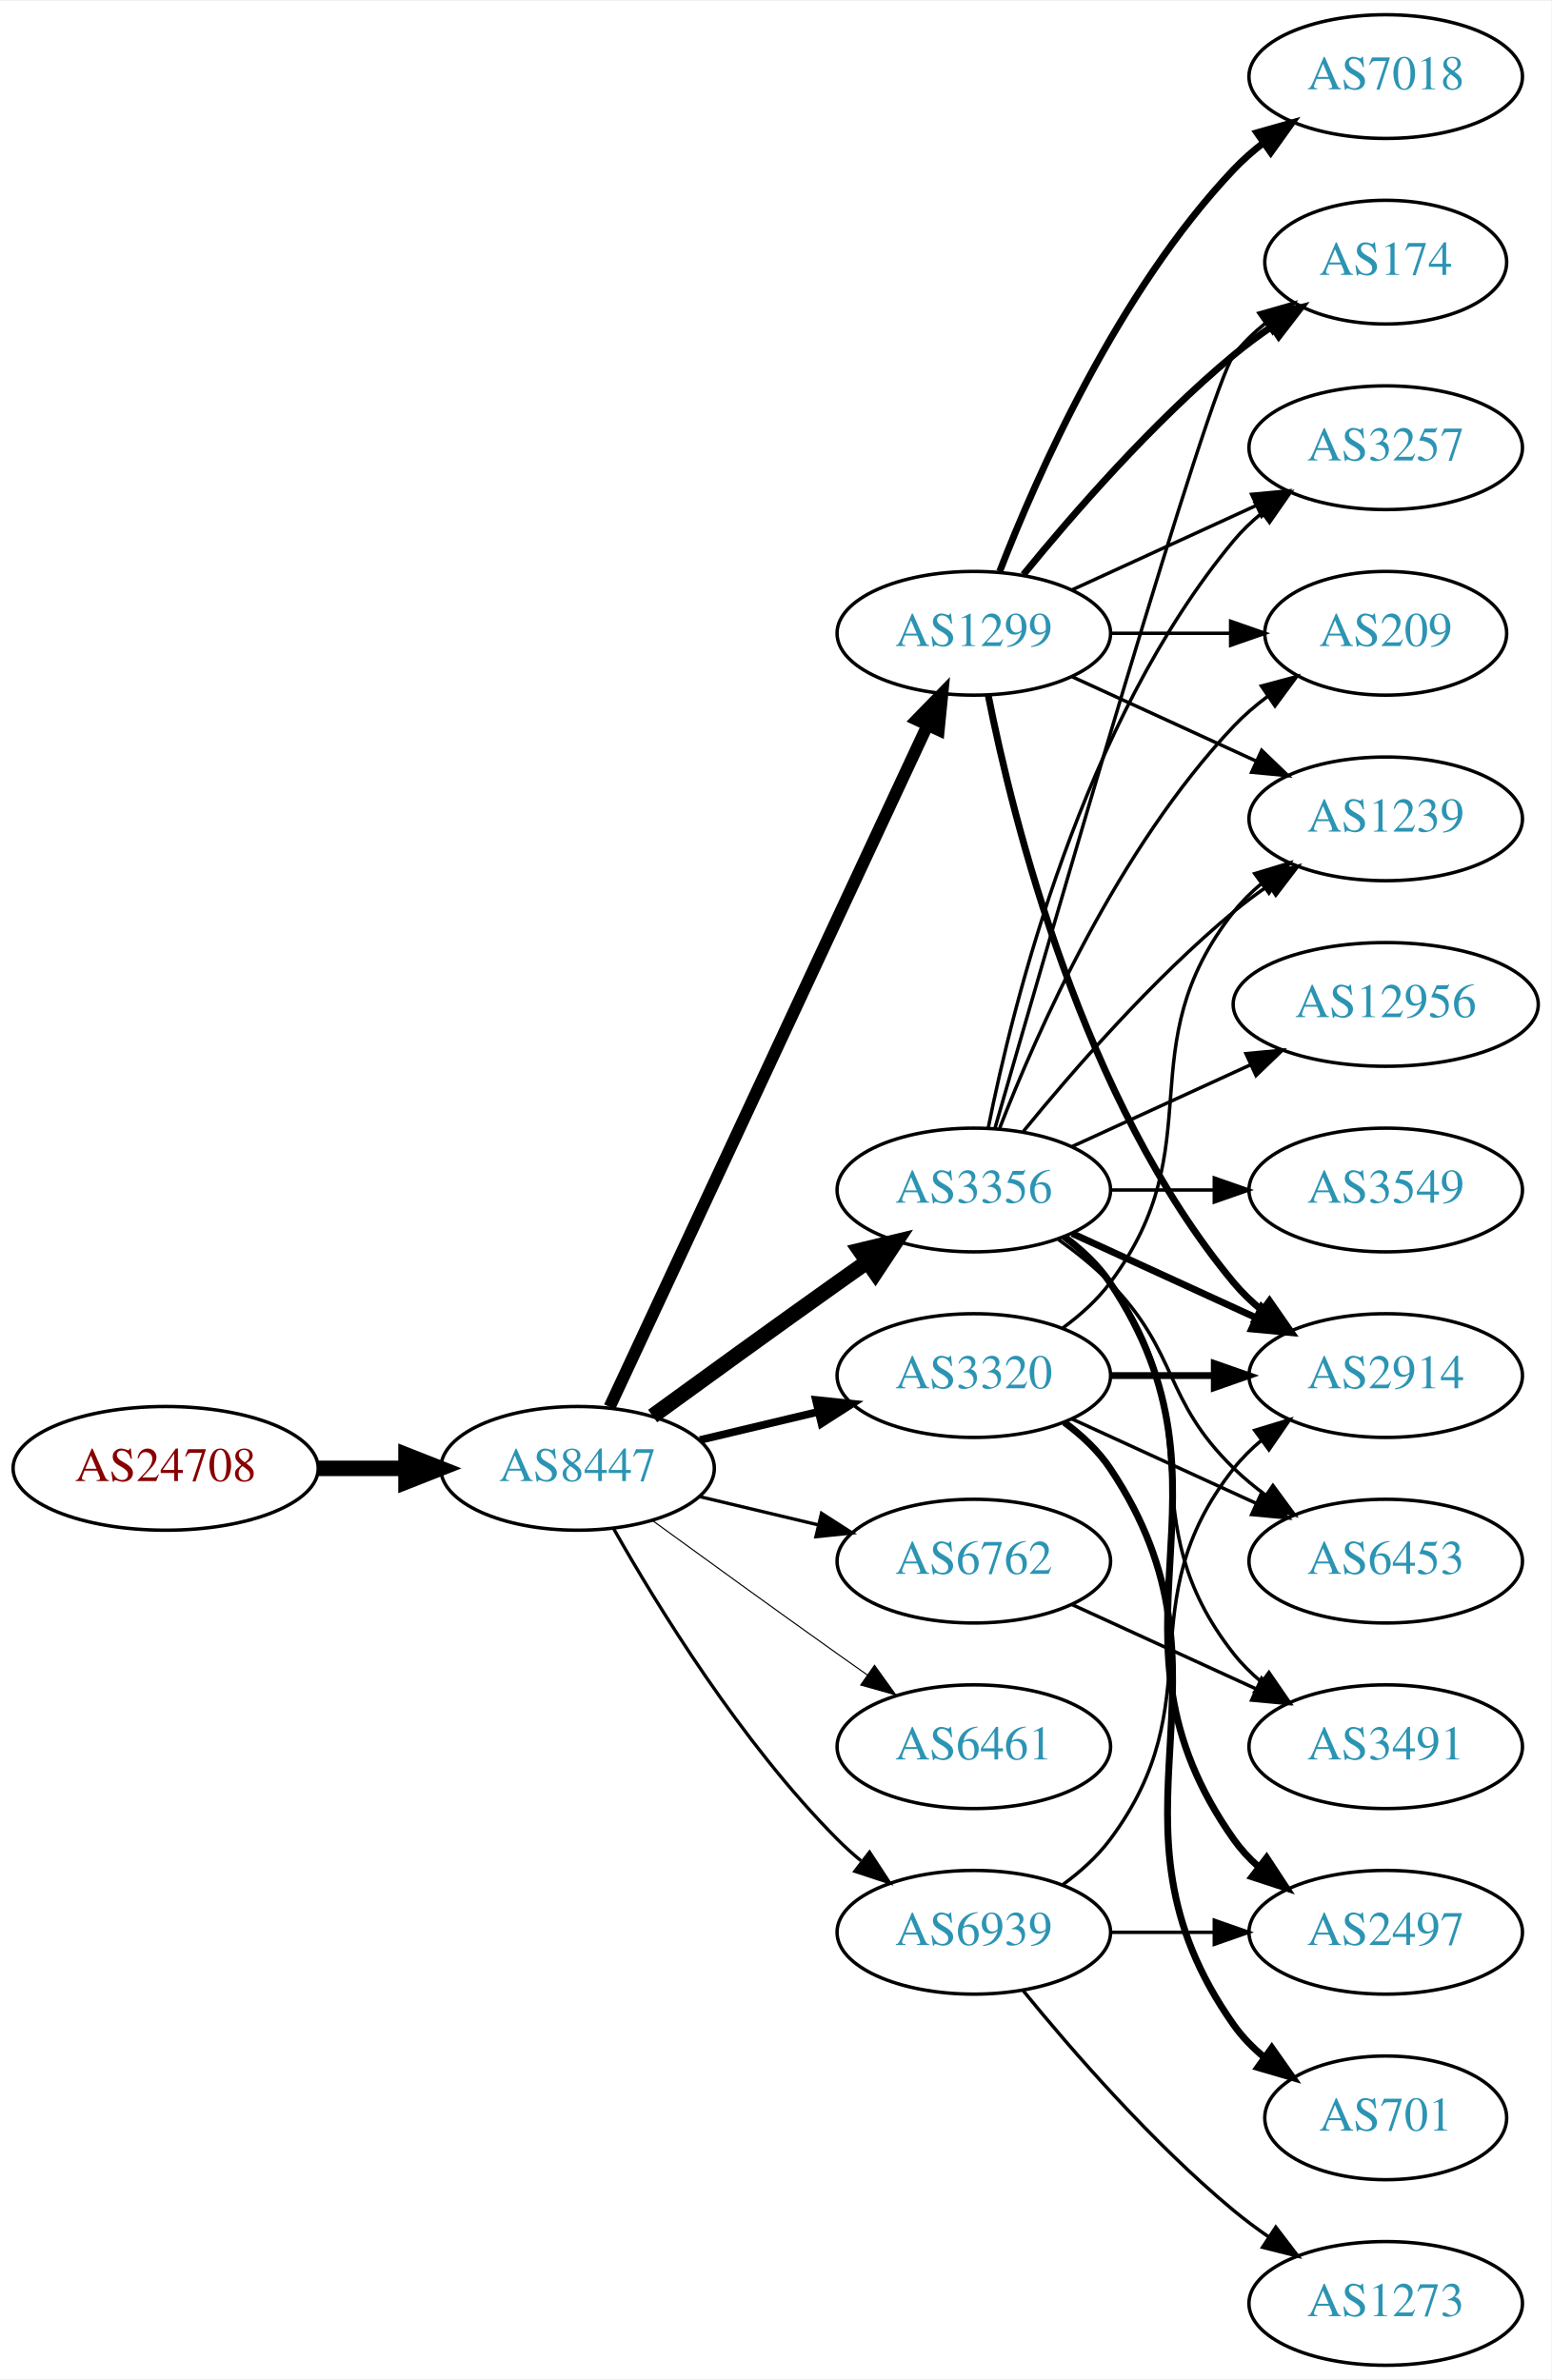
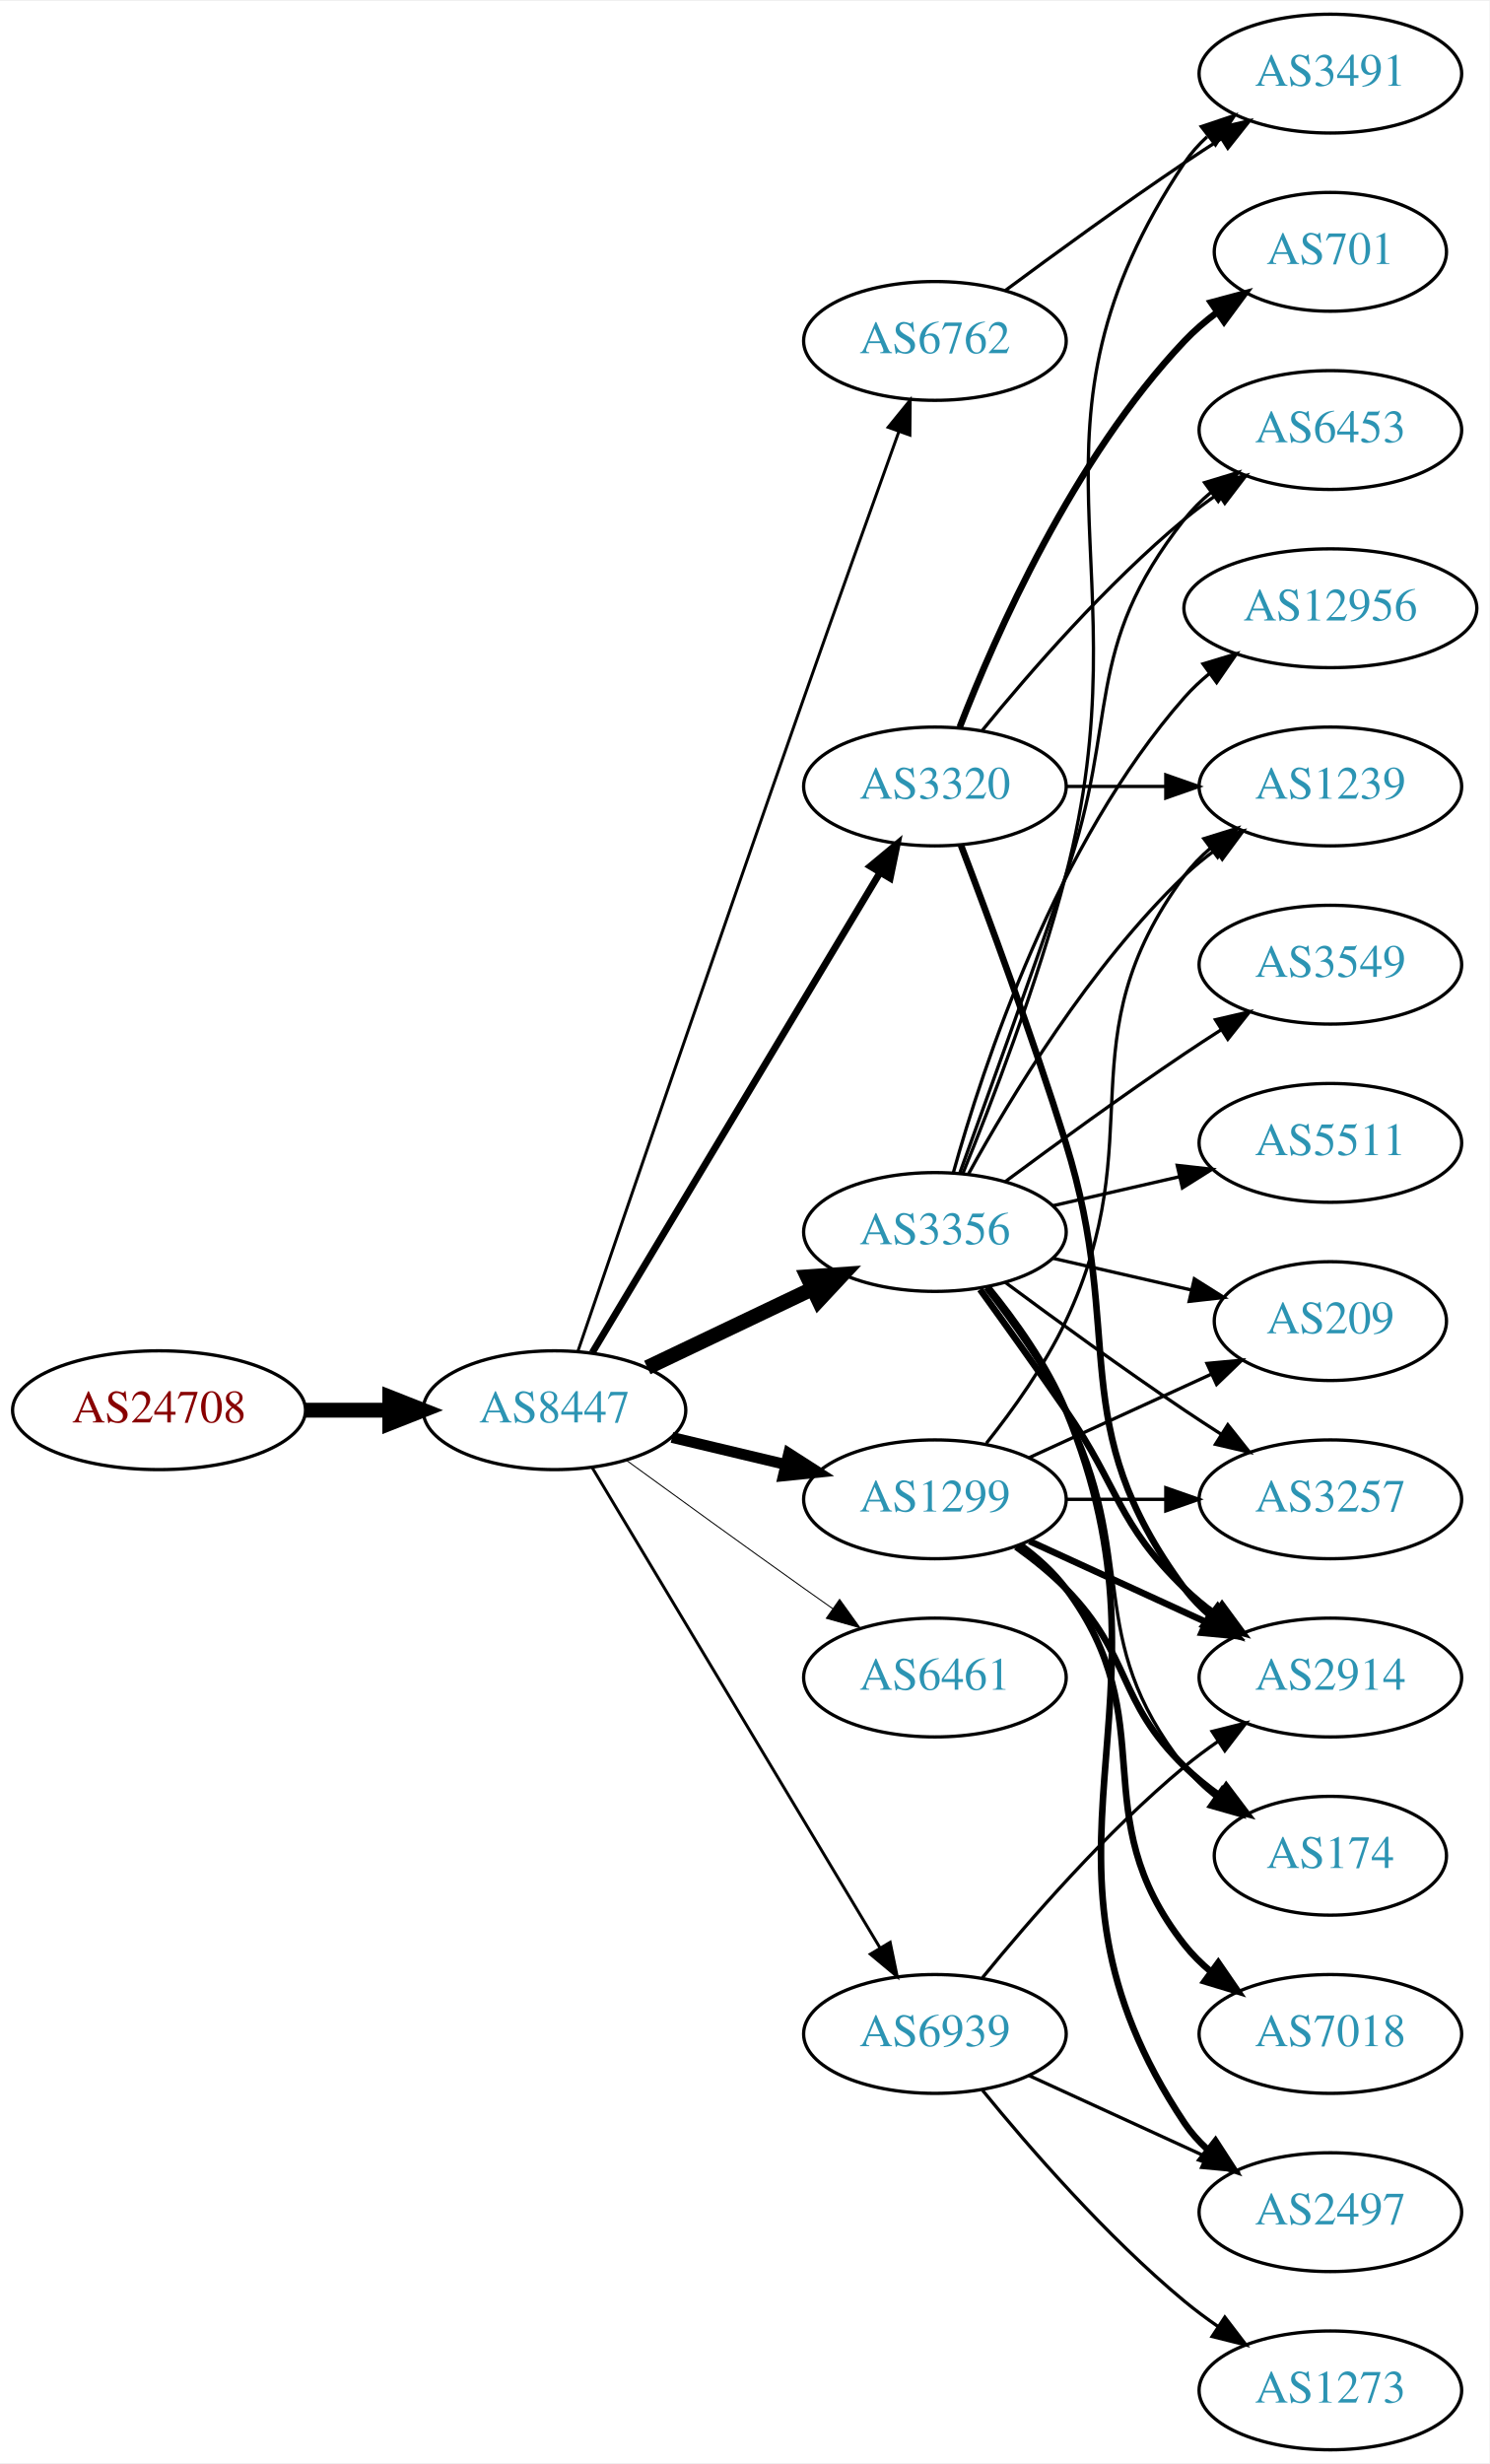
- <svg xmlns="http://www.w3.org/2000/svg" xmlns:xlink="http://www.w3.org/1999/xlink" width="451pt" height="692pt" viewBox="0.00 0.00 451.37 692.00">
-   <g id="graph0" class="graph" transform="scale(1 1) rotate(0) translate(4 688)">
-     <polygon fill="white" stroke="none" points="-4,4 -4,-688 447.37,-688 447.37,4 -4,4" />
+ <svg xmlns="http://www.w3.org/2000/svg" xmlns:xlink="http://www.w3.org/1999/xlink" width="451pt" height="746pt" viewBox="0.00 0.00 451.37 746.00">
+   <g id="graph0" class="graph" transform="scale(1 1) rotate(0) translate(4 742)">
+     <polygon fill="white" stroke="none" points="-4,4 -4,-742 447.37,-742 447.37,4 -4,4" />
    <g id="node1" class="node">
      <g id="a_node1">
        <a xlink:href="/asn/24708" xlink:title="AS24708 ~ GRZ IT Center GmbH [AT]">
-           <ellipse fill="#ffffff" stroke="black" cx="44.196" cy="-261" rx="44.393" ry="18" />
-           <text text-anchor="middle" x="44.196" y="-257.3" font-family="Times,serif" font-size="14.00" fill="#880000">AS24708</text>
+           <ellipse fill="#ffffff" stroke="black" cx="44.196" cy="-315" rx="44.393" ry="18" />
+           <text text-anchor="middle" x="44.196" y="-311.3" font-family="Times,serif" font-size="14.00" fill="#880000">AS24708</text>
        </a>
      </g>
    </g>
    <g id="node2" class="node">
      <g id="a_node2">
        <a xlink:href="/asn/8447" xlink:title="AS8447 ~ A1 Telekom Austria AG [AT]">
-           <ellipse fill="#ffffff" stroke="black" cx="164.039" cy="-261" rx="39.794" ry="18" />
-           <text text-anchor="middle" x="164.039" y="-257.3" font-family="Times,serif" font-size="14.00" fill="#2c94b3">AS8447</text>
+           <ellipse fill="#ffffff" stroke="black" cx="164.039" cy="-315" rx="39.794" ry="18" />
+           <text text-anchor="middle" x="164.039" y="-311.3" font-family="Times,serif" font-size="14.00" fill="#2c94b3">AS8447</text>
        </a>
      </g>
    </g>
    <g id="edge1" class="edge">
-       <path fill="none" stroke="black" stroke-width="4.5" d="M88.407,-261C96.72,-261 105.482,-261 113.965,-261" />
-       <polygon fill="black" stroke="black" stroke-width="4.5" points="114.123,-264.938 124.123,-261 114.123,-257.063 114.123,-264.938" />
+       <path fill="none" stroke="black" stroke-width="4.5" d="M88.407,-315C96.72,-315 105.482,-315 113.965,-315" />
+       <polygon fill="black" stroke="black" stroke-width="4.5" points="114.123,-318.938 124.123,-315 114.123,-311.063 114.123,-318.938" />
    </g>
    <g id="node3" class="node">
      <g id="a_node3">
-         <a xlink:href="/asn/1299" xlink:title="AS1299 ~ Telia Carrier [EU]">
+         <a xlink:href="/asn/3320" xlink:title="AS3320 ~ DTAG [DE]">
          <ellipse fill="#ffffff" stroke="black" cx="279.332" cy="-504" rx="39.794" ry="18" />
-           <text text-anchor="middle" x="279.332" y="-500.3" font-family="Times,serif" font-size="14.00" fill="#2c94b3">AS1299</text>
+           <text text-anchor="middle" x="279.332" y="-500.3" font-family="Times,serif" font-size="14.00" fill="#2c94b3">AS3320</text>
        </a>
      </g>
    </g>
    <g id="edge2" class="edge">
-       <path fill="none" stroke="black" stroke-width="3.536" d="M173.369,-278.868C193.059,-321.101 242.559,-427.272 265.849,-477.227" />
-       <polygon fill="black" stroke="black" stroke-width="3.536" points="262.744,-478.849 270.141,-486.433 269.088,-475.891 262.744,-478.849" />
+       <path fill="none" stroke="black" stroke-width="2.1" d="M175.494,-332.442C195.475,-365.775 239.18,-438.686 262.666,-477.866" />
+       <polygon fill="black" stroke="black" stroke-width="2.1" points="259.758,-479.823 267.902,-486.6 265.762,-476.224 259.758,-479.823" />
    </g>
    <g id="node4" class="node">
      <g id="a_node4">
-         <a xlink:href="/asn/3356" xlink:title="AS3356 ~ Level 3 Parent, LLC [US]">
-           <ellipse fill="#ffffff" stroke="black" cx="279.332" cy="-342" rx="39.794" ry="18" />
-           <text text-anchor="middle" x="279.332" y="-338.3" font-family="Times,serif" font-size="14.00" fill="#2c94b3">AS3356</text>
+         <a xlink:href="/asn/6762" xlink:title="AS6762 ~ TELECOM ITALIA SPARKLE S.p.A. [IT]">
+           <ellipse fill="#ffffff" stroke="black" cx="279.332" cy="-639" rx="39.794" ry="18" />
+           <text text-anchor="middle" x="279.332" y="-635.3" font-family="Times,serif" font-size="14.00" fill="#2c94b3">AS6762</text>
        </a>
      </g>
    </g>
    <g id="edge3" class="edge">
-       <path fill="none" stroke="black" stroke-width="4.5" d="M185.887,-276.222C200.821,-287.091 221.435,-302.025 239.685,-315 242.506,-317.005 245.449,-319.085 248.397,-321.159" />
-       <polygon fill="black" stroke="black" stroke-width="4.5" points="246.173,-324.409 256.621,-326.926 250.694,-317.961 246.173,-324.409" />
+       <path fill="none" stroke="black" stroke-width="0.9" d="M171.166,-332.944C183.835,-369.997 213.884,-457.64 239.685,-531 249.325,-558.408 260.529,-589.653 268.384,-611.46" />
+       <polygon fill="black" stroke="black" stroke-width="0.9" points="265.16,-612.838 271.844,-621.058 271.745,-610.464 265.16,-612.838" />
    </g>
    <g id="node5" class="node">
      <g id="a_node5">
-         <a xlink:href="/asn/3320" xlink:title="AS3320 ~ DTAG [DE]">
-           <ellipse fill="#ffffff" stroke="black" cx="279.332" cy="-288" rx="39.794" ry="18" />
-           <text text-anchor="middle" x="279.332" y="-284.3" font-family="Times,serif" font-size="14.00" fill="#2c94b3">AS3320</text>
+         <a xlink:href="/asn/3356" xlink:title="AS3356 ~ Level 3 Parent, LLC [US]">
+           <ellipse fill="#ffffff" stroke="black" cx="279.332" cy="-369" rx="39.794" ry="18" />
+           <text text-anchor="middle" x="279.332" y="-365.3" font-family="Times,serif" font-size="14.00" fill="#2c94b3">AS3356</text>
        </a>
      </g>
    </g>
    <g id="edge4" class="edge">
-       <path fill="none" stroke="black" stroke-width="2.25" d="M199.646,-269.248C210.517,-271.838 222.671,-274.735 234.114,-277.462" />
-       <polygon fill="black" stroke="black" stroke-width="2.25" points="233.397,-280.889 243.936,-279.803 235.02,-274.08 233.397,-280.889" />
+       <path fill="none" stroke="black" stroke-width="4.5" d="M192.175,-327.934C207.169,-335.081 225.99,-344.052 242.213,-351.785" />
+       <polygon fill="black" stroke="black" stroke-width="4.5" points="240.695,-355.423 251.417,-356.171 244.084,-348.314 240.695,-355.423" />
    </g>
    <g id="node6" class="node">
      <g id="a_node6">
-         <a xlink:href="/asn/6762" xlink:title="AS6762 ~ TELECOM ITALIA SPARKLE S.p.A. [IT]">
-           <ellipse fill="#ffffff" stroke="black" cx="279.332" cy="-234" rx="39.794" ry="18" />
-           <text text-anchor="middle" x="279.332" y="-230.3" font-family="Times,serif" font-size="14.00" fill="#2c94b3">AS6762</text>
+         <a xlink:href="/asn/1299" xlink:title="AS1299 ~ Telia Carrier [EU]">
+           <ellipse fill="#ffffff" stroke="black" cx="279.332" cy="-288" rx="39.794" ry="18" />
+           <text text-anchor="middle" x="279.332" y="-284.3" font-family="Times,serif" font-size="14.00" fill="#2c94b3">AS1299</text>
        </a>
      </g>
    </g>
    <g id="edge5" class="edge">
-       <path fill="none" stroke="black" stroke-width="0.964" d="M199.646,-252.752C210.517,-250.162 222.671,-247.265 234.114,-244.538" />
-       <polygon fill="black" stroke="black" stroke-width="0.964" points="235.02,-247.92 243.936,-242.197 233.397,-241.111 235.02,-247.92" />
+       <path fill="none" stroke="black" stroke-width="3.3" d="M199.646,-306.752C210.517,-304.162 222.671,-301.265 234.114,-298.538" />
+       <polygon fill="black" stroke="black" stroke-width="3.3" points="235.02,-301.92 243.936,-296.197 233.397,-295.111 235.02,-301.92" />
    </g>
    <g id="node7" class="node">
      <g id="a_node7">
        <a xlink:href="/asn/6461" xlink:title="AS6461 ~ Zayo Bandwidth [US]">
-           <ellipse fill="#ffffff" stroke="black" cx="279.332" cy="-180" rx="39.794" ry="18" />
-           <text text-anchor="middle" x="279.332" y="-176.3" font-family="Times,serif" font-size="14.00" fill="#2c94b3">AS6461</text>
+           <ellipse fill="#ffffff" stroke="black" cx="279.332" cy="-234" rx="39.794" ry="18" />
+           <text text-anchor="middle" x="279.332" y="-230.3" font-family="Times,serif" font-size="14.00" fill="#2c94b3">AS6461</text>
        </a>
      </g>
    </g>
    <g id="edge6" class="edge">
-       <path fill="none" stroke="black" stroke-width="0.321" d="M185.887,-245.778C200.821,-234.909 221.435,-219.975 239.685,-207 242.506,-204.995 245.449,-202.915 248.397,-200.841" />
-       <polygon fill="black" stroke="black" stroke-width="0.321" points="250.443,-203.681 256.621,-195.074 246.424,-197.95 250.443,-203.681" />
+       <path fill="none" stroke="black" stroke-width="0.3" d="M185.887,-299.778C200.821,-288.909 221.435,-273.975 239.685,-261 242.506,-258.995 245.449,-256.915 248.397,-254.841" />
+       <polygon fill="black" stroke="black" stroke-width="0.3" points="250.443,-257.681 256.621,-249.074 246.424,-251.95 250.443,-257.681" />
    </g>
    <g id="node8" class="node">
      <g id="a_node8">
        <a xlink:href="/asn/6939" xlink:title="AS6939 ~ Hurricane Electric LLC [US]">
          <ellipse fill="#ffffff" stroke="black" cx="279.332" cy="-126" rx="39.794" ry="18" />
          <text text-anchor="middle" x="279.332" y="-122.3" font-family="Times,serif" font-size="14.00" fill="#2c94b3">AS6939</text>
        </a>
      </g>
    </g>
    <g id="edge7" class="edge">
-       <path fill="none" stroke="black" stroke-width="0.964" d="M174.498,-243.51C187.28,-220.904 211.712,-181.114 239.685,-153 241.796,-150.879 244.092,-148.812 246.477,-146.829" />
-       <polygon fill="black" stroke="black" stroke-width="0.964" points="248.993,-149.31 254.793,-140.444 244.73,-143.758 248.993,-149.31" />
+       <path fill="none" stroke="black" stroke-width="0.9" d="M175.494,-297.558C195.475,-264.225 239.18,-191.314 262.666,-152.134" />
+       <polygon fill="black" stroke="black" stroke-width="0.9" points="265.762,-153.776 267.902,-143.4 259.758,-150.177 265.762,-153.776" />
    </g>
    <g id="node9" class="node">
      <g id="a_node9">
-         <a xlink:href="/asn/174" xlink:title="AS174 ~ Cogent Communications [US]">
-           <ellipse fill="#ffffff" stroke="black" cx="399.174" cy="-612" rx="35.194" ry="18" />
-           <text text-anchor="middle" x="399.174" y="-608.3" font-family="Times,serif" font-size="14.00" fill="#2c94b3">AS174</text>
+         <a xlink:href="/asn/2914" xlink:title="AS2914 ~ NTT America, Inc. [US]">
+           <ellipse fill="#ffffff" stroke="black" cx="399.174" cy="-234" rx="39.794" ry="18" />
+           <text text-anchor="middle" x="399.174" y="-230.3" font-family="Times,serif" font-size="14.00" fill="#2c94b3">AS2914</text>
        </a>
      </g>
    </g>
    <g id="edge8" class="edge">
-       <path fill="none" stroke="black" stroke-width="2" d="M293.751,-521.065C307.865,-538.375 331.28,-565.345 354.978,-585 358.441,-587.872 362.234,-590.669 366.088,-593.308" />
-       <polygon fill="black" stroke="black" stroke-width="2" points="364.231,-596.275 374.521,-598.797 368.05,-590.408 364.231,-596.275" />
+       <path fill="none" stroke="black" stroke-width="2" d="M287.219,-486.191C295.329,-464.906 308.964,-428.131 318.978,-396 337.455,-336.716 318.075,-310.941 354.978,-261 357.212,-257.977 359.894,-255.214 362.815,-252.707" />
+       <polygon fill="black" stroke="black" stroke-width="2" points="365.01,-255.437 370.959,-246.669 360.841,-249.814 365.01,-255.437" />
    </g>
    <g id="node10" class="node">
      <g id="a_node10">
-         <a xlink:href="/asn/7018" xlink:title="AS7018 ~ AT&amp;T Services, Inc. [US]">
-           <ellipse fill="#ffffff" stroke="black" cx="399.174" cy="-666" rx="39.794" ry="18" />
-           <text text-anchor="middle" x="399.174" y="-662.3" font-family="Times,serif" font-size="14.00" fill="#2c94b3">AS7018</text>
+         <a xlink:href="/asn/1239" xlink:title="AS1239 ~ Sprint [US]">
+           <ellipse fill="#ffffff" stroke="black" cx="399.174" cy="-504" rx="39.794" ry="18" />
+           <text text-anchor="middle" x="399.174" y="-500.3" font-family="Times,serif" font-size="14.00" fill="#2c94b3">AS1239</text>
        </a>
      </g>
    </g>
    <g id="edge9" class="edge">
-       <path fill="none" stroke="black" stroke-width="2" d="M286.855,-521.994C297.605,-549.728 321.262,-603.429 354.978,-639 357.564,-641.728 360.481,-644.294 363.55,-646.677" />
-       <polygon fill="black" stroke="black" stroke-width="2" points="361.704,-649.658 371.898,-652.543 365.728,-643.93 361.704,-649.658" />
+       <path fill="none" stroke="black" d="M319.244,-504C328.798,-504 339.147,-504 349.11,-504" />
+       <polygon fill="black" stroke="black" points="349.302,-507.5 359.302,-504 349.302,-500.5 349.302,-507.5" />
    </g>
    <g id="node11" class="node">
      <g id="a_node11">
-         <a xlink:href="/asn/3257" xlink:title="AS3257 ~ GTT [DE]">
-           <ellipse fill="#ffffff" stroke="black" cx="399.174" cy="-558" rx="39.794" ry="18" />
-           <text text-anchor="middle" x="399.174" y="-554.3" font-family="Times,serif" font-size="14.00" fill="#2c94b3">AS3257</text>
+         <a xlink:href="/asn/701" xlink:title="AS701 ~ UUNET [US]">
+           <ellipse fill="#ffffff" stroke="black" cx="399.174" cy="-666" rx="35.194" ry="18" />
+           <text text-anchor="middle" x="399.174" y="-662.3" font-family="Times,serif" font-size="14.00" fill="#2c94b3">AS701</text>
        </a>
      </g>
    </g>
    <g id="edge10" class="edge">
-       <path fill="none" stroke="black" d="M307.96,-516.661C323.917,-523.973 344.188,-533.261 361.471,-541.181" />
-       <polygon fill="black" stroke="black" points="360.169,-544.435 370.718,-545.419 363.085,-538.071 360.169,-544.435" />
+       <path fill="none" stroke="black" stroke-width="2" d="M286.855,-521.994C297.605,-549.728 321.262,-603.429 354.978,-639 357.921,-642.105 361.294,-645.001 364.83,-647.655" />
+       <polygon fill="black" stroke="black" stroke-width="2" points="363.015,-650.654 373.249,-653.397 366.959,-644.871 363.015,-650.654" />
    </g>
    <g id="node12" class="node">
      <g id="a_node12">
-         <a xlink:href="/asn/1239" xlink:title="AS1239 ~ Sprint [US]">
-           <ellipse fill="#ffffff" stroke="black" cx="399.174" cy="-450" rx="39.794" ry="18" />
-           <text text-anchor="middle" x="399.174" y="-446.3" font-family="Times,serif" font-size="14.00" fill="#2c94b3">AS1239</text>
+         <a xlink:href="/asn/6453" xlink:title="AS6453 ~ TATA COMMUNICATIONS (AMERICA) INC [US]">
+           <ellipse fill="#ffffff" stroke="black" cx="399.174" cy="-612" rx="39.794" ry="18" />
+           <text text-anchor="middle" x="399.174" y="-608.3" font-family="Times,serif" font-size="14.00" fill="#2c94b3">AS6453</text>
        </a>
      </g>
    </g>
    <g id="edge11" class="edge">
-       <path fill="none" stroke="black" d="M307.96,-491.339C323.917,-484.027 344.188,-474.739 361.471,-466.819" />
-       <polygon fill="black" stroke="black" points="363.085,-469.929 370.718,-462.581 360.169,-463.565 363.085,-469.929" />
+       <path fill="none" stroke="black" d="M293.751,-521.065C307.865,-538.375 331.28,-565.345 354.978,-585 358.194,-587.668 361.695,-590.27 365.265,-592.741" />
+       <polygon fill="black" stroke="black" points="363.343,-595.666 373.622,-598.236 367.189,-589.817 363.343,-595.666" />
+     </g>
+     <g id="node15" class="node">
+       <g id="a_node15">
+         <a xlink:href="/asn/3491" xlink:title="AS3491 ~ PCCW Global, Inc. [US]">
+           <ellipse fill="#ffffff" stroke="black" cx="399.174" cy="-720" rx="39.794" ry="18" />
+           <text text-anchor="middle" x="399.174" y="-716.3" font-family="Times,serif" font-size="14.00" fill="#2c94b3">AS3491</text>
+         </a>
+       </g>
+     </g>
+     <g id="edge32" class="edge">
+       <path fill="none" stroke="black" d="M300.662,-654.277C315.524,-665.304 336.269,-680.407 354.978,-693 358.527,-695.389 362.277,-697.839 366.026,-700.242" />
+       <polygon fill="black" stroke="black" points="364.352,-703.325 374.674,-705.712 368.094,-697.409 364.352,-703.325" />
+     </g>
+     <g id="edge17" class="edge">
+       <path fill="none" stroke="black" stroke-width="2" d="M293.011,-351.594C300.626,-341.063 310.459,-327.33 318.978,-315 335.374,-291.269 334.285,-281.094 354.978,-261 357.823,-258.237 360.997,-255.614 364.297,-253.166" />
+       <polygon fill="black" stroke="black" stroke-width="2" points="366.363,-255.994 372.645,-247.462 362.414,-250.214 366.363,-255.994" />
+     </g>
+     <g id="edge19" class="edge">
+       <path fill="none" stroke="black" d="M289.573,-386.713C302.118,-409.561 326.295,-449.611 354.978,-477 357.846,-479.739 361.035,-482.347 364.344,-484.785" />
+       <polygon fill="black" stroke="black" points="362.468,-487.742 372.704,-490.477 366.407,-481.956 362.468,-487.742" />
+     </g>
+     <g id="edge16" class="edge">
+       <path fill="none" stroke="black" d="M286.88,-386.921C294.665,-408.312 307.987,-445.19 318.978,-477 335.502,-524.822 323.679,-545.246 354.978,-585 357.303,-587.953 360.047,-590.67 363.006,-593.147" />
+       <polygon fill="black" stroke="black" points="361.065,-596.064 371.203,-599.145 365.199,-590.415 361.065,-596.064" />
    </g>
    <g id="node13" class="node">
      <g id="a_node13">
-         <a xlink:href="/asn/2914" xlink:title="AS2914 ~ NTT America, Inc. [US]">
-           <ellipse fill="#ffffff" stroke="black" cx="399.174" cy="-288" rx="39.794" ry="18" />
-           <text text-anchor="middle" x="399.174" y="-284.3" font-family="Times,serif" font-size="14.00" fill="#2c94b3">AS2914</text>
+         <a xlink:href="/asn/174" xlink:title="AS174 ~ Cogent Communications [US]">
+           <ellipse fill="#ffffff" stroke="black" cx="399.174" cy="-180" rx="35.194" ry="18" />
+           <text text-anchor="middle" x="399.174" y="-176.3" font-family="Times,serif" font-size="14.00" fill="#2c94b3">AS174</text>
        </a>
      </g>
    </g>
    <g id="edge12" class="edge">
-       <path fill="none" stroke="black" stroke-width="2" d="M283.53,-485.927C290.694,-449.859 310.968,-367.875 354.978,-315 357.383,-312.111 360.179,-309.437 363.172,-306.987" />
-       <polygon fill="black" stroke="black" stroke-width="2" points="365.361,-309.723 371.415,-301.027 361.26,-304.05 365.361,-309.723" />
+       <path fill="none" stroke="black" d="M294.628,-351.86C302.614,-341.647 312.276,-328.147 318.978,-315 341.958,-269.923 323.679,-246.754 354.978,-207 357.625,-203.639 360.813,-200.583 364.245,-197.839" />
+       <polygon fill="black" stroke="black" points="366.383,-200.614 372.552,-192 362.358,-194.887 366.383,-200.614" />
    </g>
    <g id="node14" class="node">
      <g id="a_node14">
-         <a xlink:href="/asn/209" xlink:title="AS209 ~ CenturyLink Communications, LLC [US]">
-           <ellipse fill="#ffffff" stroke="black" cx="399.174" cy="-504" rx="35.194" ry="18" />
-           <text text-anchor="middle" x="399.174" y="-500.3" font-family="Times,serif" font-size="14.00" fill="#2c94b3">AS209</text>
+         <a xlink:href="/asn/2497" xlink:title="AS2497 ~ Internet Initiative Japan Inc. [JP]">
+           <ellipse fill="#ffffff" stroke="black" cx="399.174" cy="-72" rx="39.794" ry="18" />
+           <text text-anchor="middle" x="399.174" y="-68.3" font-family="Times,serif" font-size="14.00" fill="#2c94b3">AS2497</text>
        </a>
      </g>
    </g>
    <g id="edge13" class="edge">
-       <path fill="none" stroke="black" d="M319.244,-504C330.331,-504 342.491,-504 353.873,-504" />
-       <polygon fill="black" stroke="black" points="354.055,-507.5 364.055,-504 354.055,-500.5 354.055,-507.5" />
-     </g>
-     <g id="edge18" class="edge">
-       <path fill="none" stroke="black" d="M285.446,-359.859C301.117,-414.407 347.836,-575.704 354.978,-585 357.585,-588.393 360.748,-591.467 364.166,-594.223" />
-       <polygon fill="black" stroke="black" points="362.269,-597.168 372.457,-600.073 366.304,-591.448 362.269,-597.168" />
-     </g>
-     <g id="edge21" class="edge">
-       <path fill="none" stroke="black" d="M283.53,-360.073C290.694,-396.141 310.968,-478.125 354.978,-531 357.383,-533.889 360.179,-536.563 363.172,-539.013" />
-       <polygon fill="black" stroke="black" points="361.26,-541.95 371.415,-544.973 365.361,-536.277 361.26,-541.95" />
+       <path fill="none" stroke="black" stroke-width="2" d="M295.415,-352.223C303.663,-342.131 313.325,-328.631 318.978,-315 356.264,-225.101 300.94,-179.944 354.978,-99 356.893,-96.131 359.227,-93.51 361.808,-91.128" />
+       <polygon fill="black" stroke="black" stroke-width="2" points="364.359,-93.579 370.12,-84.687 360.071,-88.046 364.359,-93.579" />
    </g>
    <g id="edge14" class="edge">
-       <path fill="none" stroke="black" d="M293.751,-359.065C307.865,-376.375 331.28,-403.345 354.978,-423 358.194,-425.668 361.695,-428.27 365.265,-430.741" />
-       <polygon fill="black" stroke="black" points="363.343,-433.666 373.622,-436.236 367.189,-427.817 363.343,-433.666" />
-     </g>
-     <g id="edge16" class="edge">
-       <path fill="none" stroke="black" stroke-width="2" d="M307.96,-329.339C323.917,-322.027 344.188,-312.739 361.471,-304.819" />
-       <polygon fill="black" stroke="black" stroke-width="2" points="363.085,-307.929 370.718,-300.581 360.169,-301.565 363.085,-307.929" />
-     </g>
-     <g id="edge23" class="edge">
-       <path fill="none" stroke="black" d="M286.855,-359.994C297.605,-387.728 321.262,-441.429 354.978,-477 357.921,-480.105 361.294,-483.001 364.83,-485.655" />
-       <polygon fill="black" stroke="black" points="363.015,-488.654 373.249,-491.397 366.959,-482.871 363.015,-488.654" />
-     </g>
-     <g id="node15" class="node">
-       <g id="a_node15">
-         <a xlink:href="/asn/2497" xlink:title="AS2497 ~ Internet Initiative Japan Inc. [JP]">
-           <ellipse fill="#ffffff" stroke="black" cx="399.174" cy="-126" rx="39.794" ry="18" />
-           <text text-anchor="middle" x="399.174" y="-122.3" font-family="Times,serif" font-size="14.00" fill="#2c94b3">AS2497</text>
-         </a>
-       </g>
-     </g>
-     <g id="edge15" class="edge">
-       <path fill="none" stroke="black" stroke-width="2" d="M305.651,-328.393C310.707,-324.649 315.518,-320.169 318.978,-315 360.003,-253.706 312.399,-213.225 354.978,-153 356.969,-150.184 359.356,-147.599 361.972,-145.24" />
-       <polygon fill="black" stroke="black" stroke-width="2" points="364.525,-147.694 370.34,-138.838 360.271,-142.135 364.525,-147.694" />
+       <path fill="none" stroke="black" d="M287.754,-386.656C296.379,-407.794 310.508,-444.428 318.978,-477 343.471,-571.192 300.94,-612.056 354.978,-693 356.893,-695.869 359.227,-698.49 361.808,-700.872" />
+       <polygon fill="black" stroke="black" points="360.071,-703.954 370.12,-707.313 364.359,-698.421 360.071,-703.954" />
    </g>
    <g id="node16" class="node">
      <g id="a_node16">
-         <a xlink:href="/asn/3549" xlink:title="AS3549 ~ Level 3 Parent, LLC [US]">
-           <ellipse fill="#ffffff" stroke="black" cx="399.174" cy="-342" rx="39.794" ry="18" />
-           <text text-anchor="middle" x="399.174" y="-338.3" font-family="Times,serif" font-size="14.00" fill="#2c94b3">AS3549</text>
-         </a>
-       </g>
-     </g>
-     <g id="edge17" class="edge">
-       <path fill="none" stroke="black" d="M319.244,-342C328.798,-342 339.147,-342 349.11,-342" />
-       <polygon fill="black" stroke="black" points="349.302,-345.5 359.302,-342 349.302,-338.5 349.302,-345.5" />
+         <a xlink:href="/asn/12956" xlink:title="AS12956 ~ TELXIUS [ES]">
+           <ellipse fill="#ffffff" stroke="black" cx="399.174" cy="-558" rx="44.393" ry="18" />
+           <text text-anchor="middle" x="399.174" y="-554.3" font-family="Times,serif" font-size="14.00" fill="#2c94b3">AS12956</text>
+         </a>
+       </g>
+     </g>
+     <g id="edge15" class="edge">
+       <path fill="none" stroke="black" d="M284.904,-386.946C293.81,-418.995 316.094,-486.842 354.978,-531 357.268,-533.601 359.87,-536.038 362.633,-538.301" />
+       <polygon fill="black" stroke="black" points="360.586,-541.14 370.727,-544.208 364.712,-535.485 360.586,-541.14" />
    </g>
    <g id="node17" class="node">
      <g id="a_node17">
-         <a xlink:href="/asn/12956" xlink:title="AS12956 ~ TELXIUS [ES]">
-           <ellipse fill="#ffffff" stroke="black" cx="399.174" cy="-396" rx="44.393" ry="18" />
-           <text text-anchor="middle" x="399.174" y="-392.3" font-family="Times,serif" font-size="14.00" fill="#2c94b3">AS12956</text>
-         </a>
-       </g>
-     </g>
-     <g id="edge19" class="edge">
-       <path fill="none" stroke="black" d="M307.96,-354.661C323.458,-361.762 343.025,-370.728 359.971,-378.494" />
-       <polygon fill="black" stroke="black" points="358.525,-381.681 369.074,-382.665 361.441,-375.317 358.525,-381.681" />
+         <a xlink:href="/asn/3257" xlink:title="AS3257 ~ GTT [DE]">
+           <ellipse fill="#ffffff" stroke="black" cx="399.174" cy="-288" rx="39.794" ry="18" />
+           <text text-anchor="middle" x="399.174" y="-284.3" font-family="Times,serif" font-size="14.00" fill="#2c94b3">AS3257</text>
+         </a>
+       </g>
+     </g>
+     <g id="edge18" class="edge">
+       <path fill="none" stroke="black" d="M300.662,-353.723C315.524,-342.696 336.269,-327.593 354.978,-315 358.527,-312.611 362.277,-310.161 366.026,-307.758" />
+       <polygon fill="black" stroke="black" points="368.094,-310.591 374.674,-302.288 364.352,-304.675 368.094,-310.591" />
    </g>
    <g id="node18" class="node">
      <g id="a_node18">
-         <a xlink:href="/asn/6453" xlink:title="AS6453 ~ TATA COMMUNICATIONS (AMERICA) INC [US]">
-           <ellipse fill="#ffffff" stroke="black" cx="399.174" cy="-234" rx="39.794" ry="18" />
-           <text text-anchor="middle" x="399.174" y="-230.3" font-family="Times,serif" font-size="14.00" fill="#2c94b3">AS6453</text>
+         <a xlink:href="/asn/3549" xlink:title="AS3549 ~ Level 3 Parent, LLC [US]">
+           <ellipse fill="#ffffff" stroke="black" cx="399.174" cy="-450" rx="39.794" ry="18" />
+           <text text-anchor="middle" x="399.174" y="-446.3" font-family="Times,serif" font-size="14.00" fill="#2c94b3">AS3549</text>
        </a>
      </g>
    </g>
    <g id="edge20" class="edge">
-       <path fill="none" stroke="black" d="M303.926,-327.611C309.182,-323.852 314.513,-319.563 318.978,-315 339.151,-294.383 334.285,-281.094 354.978,-261 357.823,-258.237 360.997,-255.614 364.297,-253.166" />
-       <polygon fill="black" stroke="black" points="366.363,-255.994 372.645,-247.462 362.414,-250.214 366.363,-255.994" />
+       <path fill="none" stroke="black" d="M300.662,-384.277C315.524,-395.304 336.269,-410.407 354.978,-423 358.527,-425.389 362.277,-427.839 366.026,-430.242" />
+       <polygon fill="black" stroke="black" points="364.352,-433.325 374.674,-435.712 368.094,-427.409 364.352,-433.325" />
    </g>
    <g id="node19" class="node">
      <g id="a_node19">
-         <a xlink:href="/asn/3491" xlink:title="AS3491 ~ PCCW Global, Inc. [US]">
-           <ellipse fill="#ffffff" stroke="black" cx="399.174" cy="-180" rx="39.794" ry="18" />
-           <text text-anchor="middle" x="399.174" y="-176.3" font-family="Times,serif" font-size="14.00" fill="#2c94b3">AS3491</text>
-         </a>
-       </g>
-     </g>
-     <g id="edge22" class="edge">
-       <path fill="none" stroke="black" d="M305.262,-328.118C310.338,-324.389 315.256,-319.984 318.978,-315 349.249,-274.458 323.679,-246.754 354.978,-207 357.303,-204.047 360.047,-201.33 363.006,-198.853" />
-       <polygon fill="black" stroke="black" points="365.199,-201.585 371.203,-192.855 361.065,-195.936 365.199,-201.585" />
-     </g>
-     <g id="edge26" class="edge">
-       <path fill="none" stroke="black" d="M305.262,-301.882C310.338,-305.611 315.256,-310.016 318.978,-315 349.249,-355.542 323.679,-383.246 354.978,-423 357.303,-425.953 360.047,-428.67 363.006,-431.147" />
-       <polygon fill="black" stroke="black" points="361.065,-434.064 371.203,-437.145 365.199,-428.415 361.065,-434.064" />
-     </g>
-     <g id="edge24" class="edge">
-       <path fill="none" stroke="black" stroke-width="2" d="M319.244,-288C328.798,-288 339.147,-288 349.11,-288" />
-       <polygon fill="black" stroke="black" stroke-width="2" points="349.302,-291.5 359.302,-288 349.302,-284.5 349.302,-291.5" />
-     </g>
-     <g id="edge27" class="edge">
-       <path fill="none" stroke="black" d="M307.96,-275.339C323.917,-268.027 344.188,-258.739 361.471,-250.819" />
-       <polygon fill="black" stroke="black" points="363.085,-253.929 370.718,-246.581 360.169,-247.565 363.085,-253.929" />
+         <a xlink:href="/asn/209" xlink:title="AS209 ~ CenturyLink Communications, LLC [US]">
+           <ellipse fill="#ffffff" stroke="black" cx="399.174" cy="-342" rx="35.194" ry="18" />
+           <text text-anchor="middle" x="399.174" y="-338.3" font-family="Times,serif" font-size="14.00" fill="#2c94b3">AS209</text>
+         </a>
+       </g>
+     </g>
+     <g id="edge21" class="edge">
+       <path fill="none" stroke="black" d="M315.051,-361.045C328.143,-358.045 343.166,-354.604 356.806,-351.478" />
+       <polygon fill="black" stroke="black" points="357.948,-354.807 366.914,-349.162 356.384,-347.984 357.948,-354.807" />
    </g>
    <g id="node20" class="node">
      <g id="a_node20">
-         <a xlink:href="/asn/701" xlink:title="AS701 ~ UUNET [US]">
-           <ellipse fill="#ffffff" stroke="black" cx="399.174" cy="-72" rx="35.194" ry="18" />
-           <text text-anchor="middle" x="399.174" y="-68.3" font-family="Times,serif" font-size="14.00" fill="#2c94b3">AS701</text>
-         </a>
-       </g>
-     </g>
-     <g id="edge25" class="edge">
-       <path fill="none" stroke="black" stroke-width="2" d="M305.651,-274.393C310.707,-270.649 315.518,-266.169 318.978,-261 360.003,-199.706 312.399,-159.225 354.978,-99 357.448,-95.507 360.527,-92.37 363.896,-89.579" />
-       <polygon fill="black" stroke="black" stroke-width="2" points="366.035,-92.352 372.136,-83.69 361.965,-86.657 366.035,-92.352" />
-     </g>
-     <g id="edge31" class="edge">
-       <path fill="none" stroke="black" d="M307.96,-221.339C323.917,-214.027 344.188,-204.739 361.471,-196.819" />
-       <polygon fill="black" stroke="black" points="363.085,-199.929 370.718,-192.581 360.169,-193.565 363.085,-199.929" />
-     </g>
-     <g id="edge30" class="edge">
-       <path fill="none" stroke="black" d="M305.262,-139.882C310.338,-143.611 315.256,-148.016 318.978,-153 349.249,-193.542 323.679,-221.246 354.978,-261 357.303,-263.953 360.047,-266.67 363.006,-269.147" />
-       <polygon fill="black" stroke="black" points="361.065,-272.064 371.203,-275.145 365.199,-266.415 361.065,-272.064" />
-     </g>
-     <g id="edge29" class="edge">
-       <path fill="none" stroke="black" d="M319.244,-126C328.798,-126 339.147,-126 349.11,-126" />
-       <polygon fill="black" stroke="black" points="349.302,-129.5 359.302,-126 349.302,-122.5 349.302,-129.5" />
+         <a xlink:href="/asn/5511" xlink:title="AS5511 ~ Orange S.A. [FR]">
+           <ellipse fill="#ffffff" stroke="black" cx="399.174" cy="-396" rx="39.794" ry="18" />
+           <text text-anchor="middle" x="399.174" y="-392.3" font-family="Times,serif" font-size="14.00" fill="#2c94b3">AS5511</text>
+         </a>
+       </g>
+     </g>
+     <g id="edge22" class="edge">
+       <path fill="none" stroke="black" d="M315.051,-376.955C327.051,-379.704 340.672,-382.825 353.364,-385.733" />
+       <polygon fill="black" stroke="black" points="352.767,-389.187 363.296,-388.009 354.33,-382.364 352.767,-389.187" />
+     </g>
+     <g id="edge27" class="edge">
+       <path fill="none" stroke="black" stroke-width="2" d="M307.96,-275.339C323.917,-268.027 344.188,-258.739 361.471,-250.819" />
+       <polygon fill="black" stroke="black" stroke-width="2" points="363.085,-253.929 370.718,-246.581 360.169,-247.565 363.085,-253.929" />
+     </g>
+     <g id="edge26" class="edge">
+       <path fill="none" stroke="black" d="M294.932,-304.991C303.019,-315.155 312.681,-328.655 318.978,-342 345.477,-398.159 318.075,-427.059 354.978,-477 357.212,-480.023 359.894,-482.786 362.815,-485.293" />
+       <polygon fill="black" stroke="black" points="360.841,-488.186 370.959,-491.331 365.01,-482.563 360.841,-488.186" />
+     </g>
+     <g id="edge24" class="edge">
+       <path fill="none" stroke="black" stroke-width="2" d="M303.926,-273.611C309.182,-269.852 314.513,-265.563 318.978,-261 339.151,-240.383 334.285,-227.094 354.978,-207 358.206,-203.866 361.857,-200.911 365.635,-198.188" />
+       <polygon fill="black" stroke="black" stroke-width="2" points="367.614,-201.075 373.995,-192.617 363.732,-195.25 367.614,-201.075" />
+     </g>
+     <g id="edge23" class="edge">
+       <path fill="none" stroke="black" d="M319.244,-288C328.798,-288 339.147,-288 349.11,-288" />
+       <polygon fill="black" stroke="black" points="349.302,-291.5 359.302,-288 349.302,-284.5 349.302,-291.5" />
+     </g>
+     <g id="edge28" class="edge">
+       <path fill="none" stroke="black" d="M307.96,-300.661C324.377,-308.183 345.358,-317.798 362.955,-325.861" />
+       <polygon fill="black" stroke="black" points="361.783,-329.174 372.332,-330.158 364.7,-322.811 361.783,-329.174" />
    </g>
    <g id="node21" class="node">
      <g id="a_node21">
+         <a xlink:href="/asn/7018" xlink:title="AS7018 ~ AT&amp;T Services, Inc. [US]">
+           <ellipse fill="#ffffff" stroke="black" cx="399.174" cy="-126" rx="39.794" ry="18" />
+           <text text-anchor="middle" x="399.174" y="-122.3" font-family="Times,serif" font-size="14.00" fill="#2c94b3">AS7018</text>
+         </a>
+       </g>
+     </g>
+     <g id="edge25" class="edge">
+       <path fill="none" stroke="black" stroke-width="2" d="M305.262,-274.118C310.338,-270.389 315.256,-265.984 318.978,-261 349.249,-220.458 323.679,-192.754 354.978,-153 357.303,-150.047 360.047,-147.33 363.006,-144.853" />
+       <polygon fill="black" stroke="black" stroke-width="2" points="365.199,-147.585 371.203,-138.855 361.065,-141.936 365.199,-147.585" />
+     </g>
+     <g id="edge29" class="edge">
+       <path fill="none" stroke="black" d="M293.751,-143.065C307.865,-160.375 331.28,-187.345 354.978,-207 358.194,-209.668 361.695,-212.27 365.265,-214.741" />
+       <polygon fill="black" stroke="black" points="363.343,-217.666 373.622,-220.236 367.189,-211.817 363.343,-217.666" />
+     </g>
+     <g id="edge31" class="edge">
+       <path fill="none" stroke="black" d="M307.96,-113.339C323.917,-106.027 344.188,-96.739 361.471,-88.819" />
+       <polygon fill="black" stroke="black" points="363.085,-91.929 370.718,-84.581 360.169,-85.565 363.085,-91.929" />
+     </g>
+     <g id="node22" class="node">
+       <g id="a_node22">
        <a xlink:href="/asn/1273" xlink:title="AS1273 ~ Vodafone Group PLC [EU]">
          <ellipse fill="#ffffff" stroke="black" cx="399.174" cy="-18" rx="39.794" ry="18" />
          <text text-anchor="middle" x="399.174" y="-14.3" font-family="Times,serif" font-size="14.00" fill="#2c94b3">AS1273</text>
        </a>
      </g>
    </g>
-     <g id="edge28" class="edge">
+     <g id="edge30" class="edge">
      <path fill="none" stroke="black" d="M293.751,-108.935C307.865,-91.625 331.28,-64.655 354.978,-45 358.194,-42.332 361.695,-39.73 365.265,-37.259" />
      <polygon fill="black" stroke="black" points="367.189,-40.183 373.622,-31.764 363.343,-34.334 367.189,-40.183" />
    </g>
  </g>
</svg>
